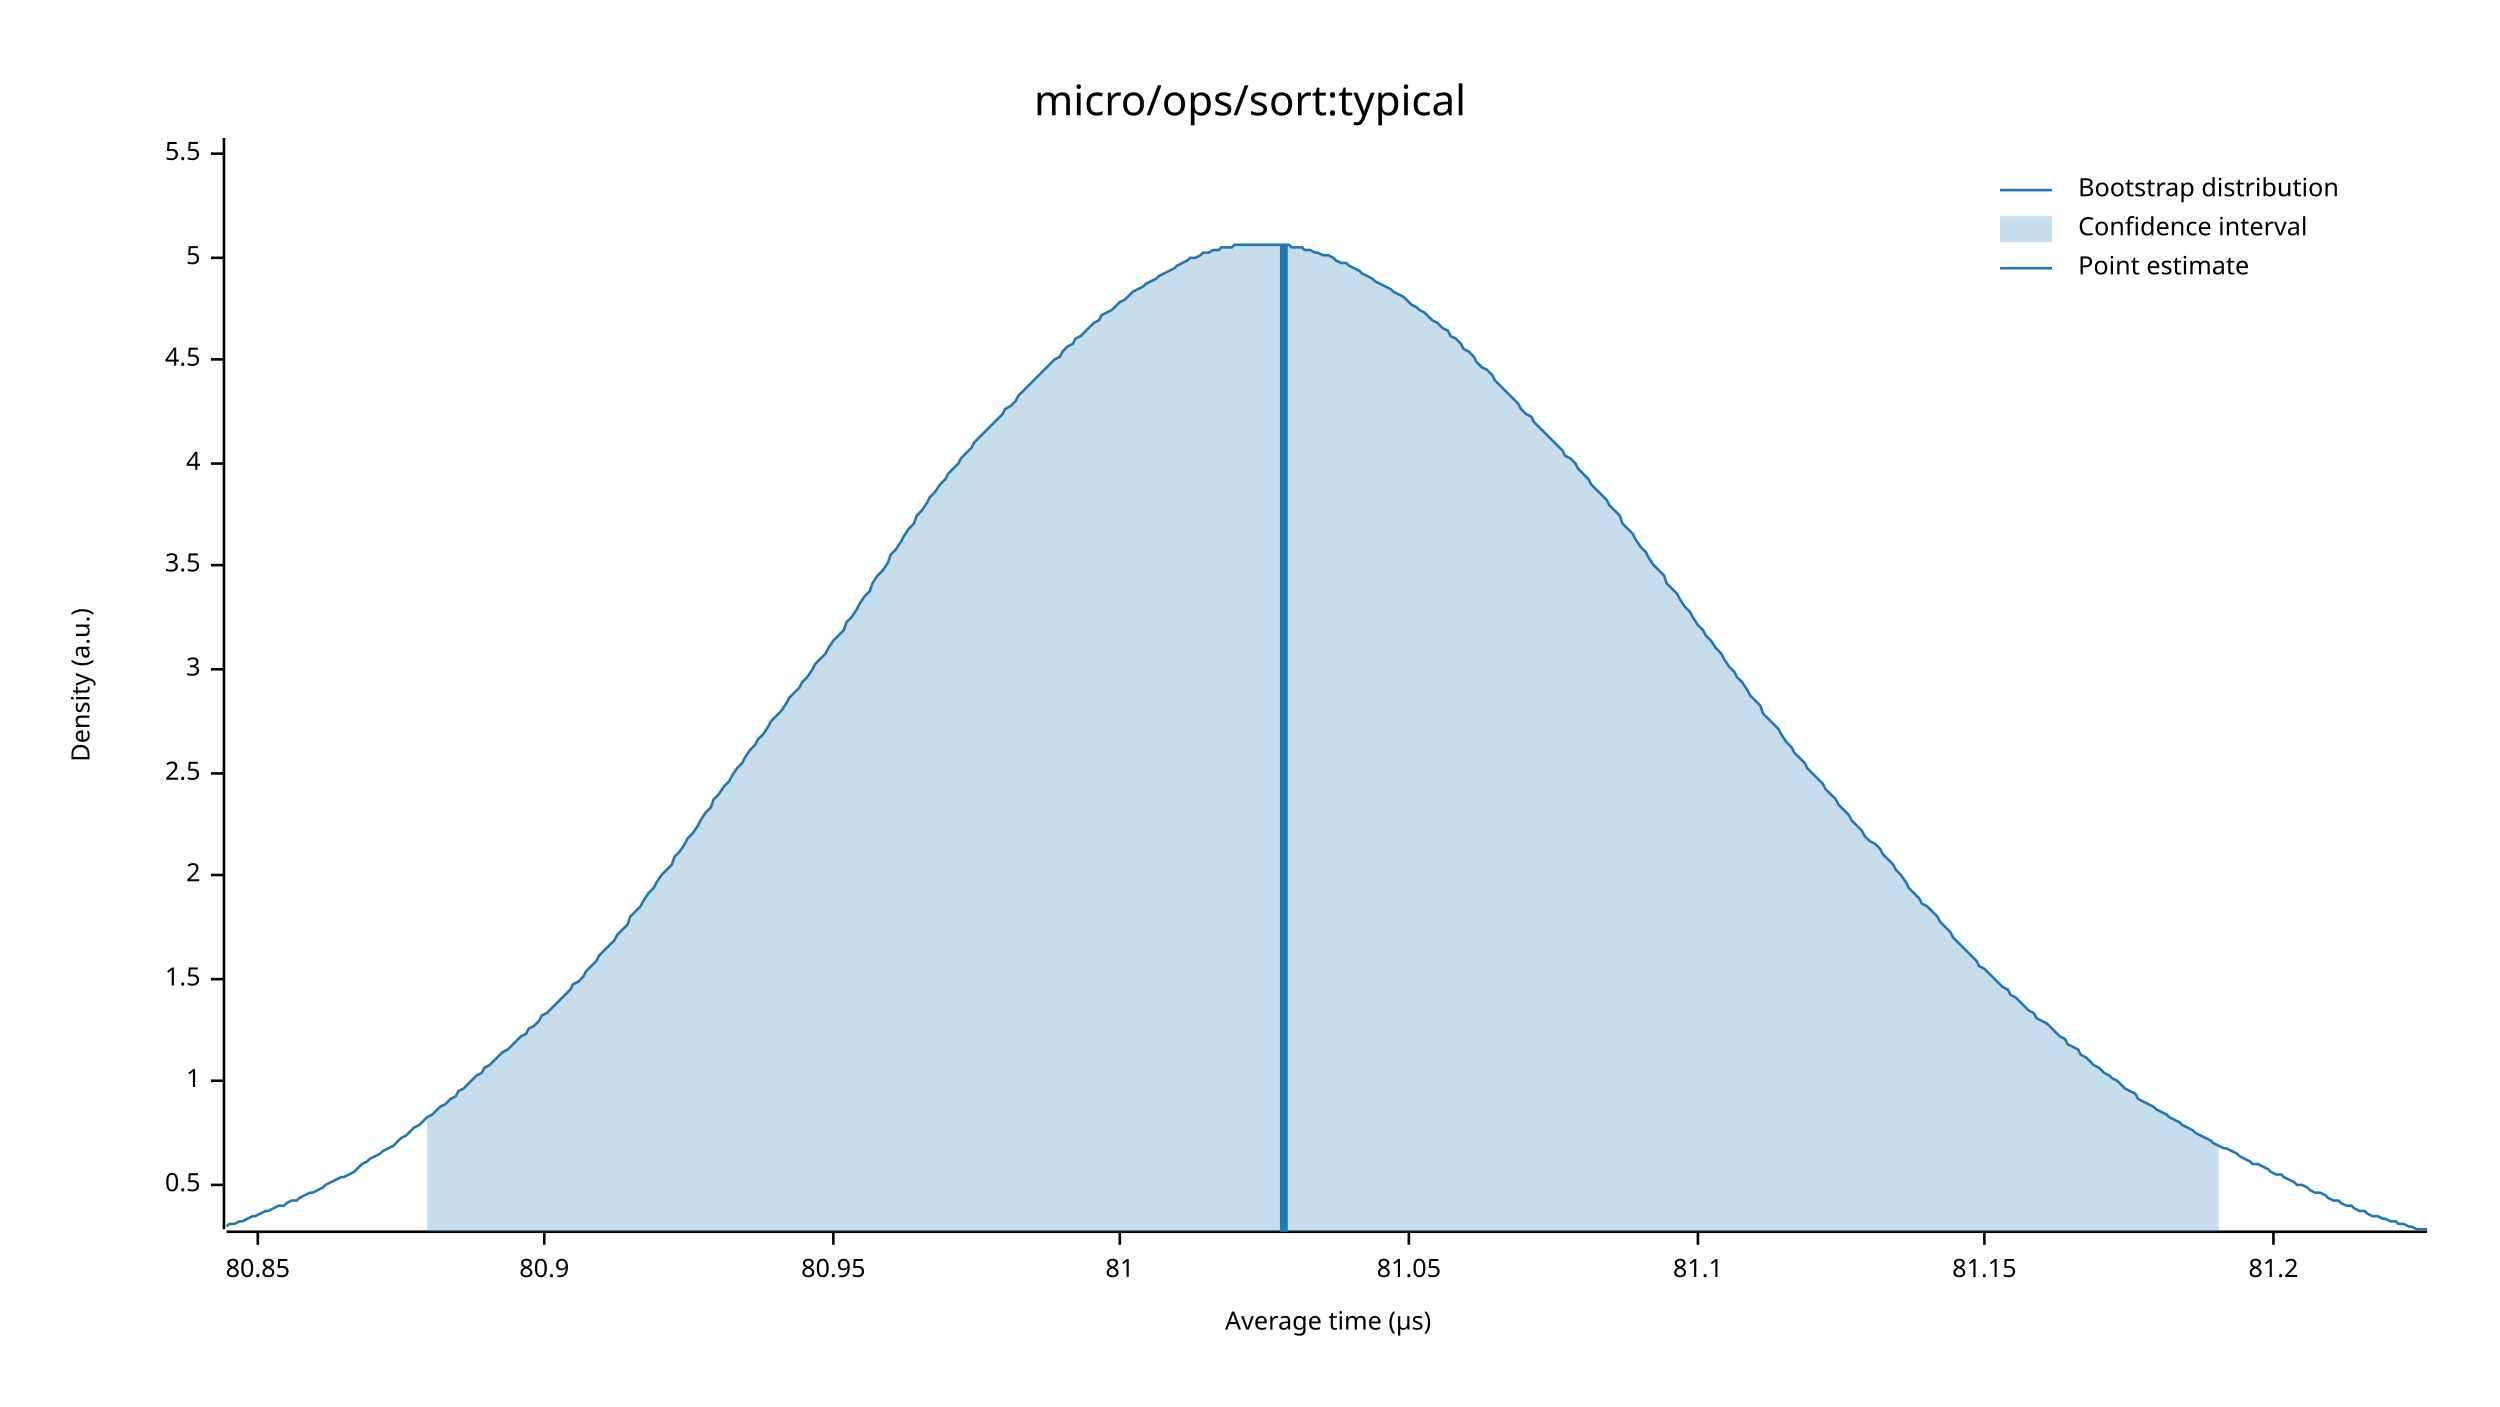
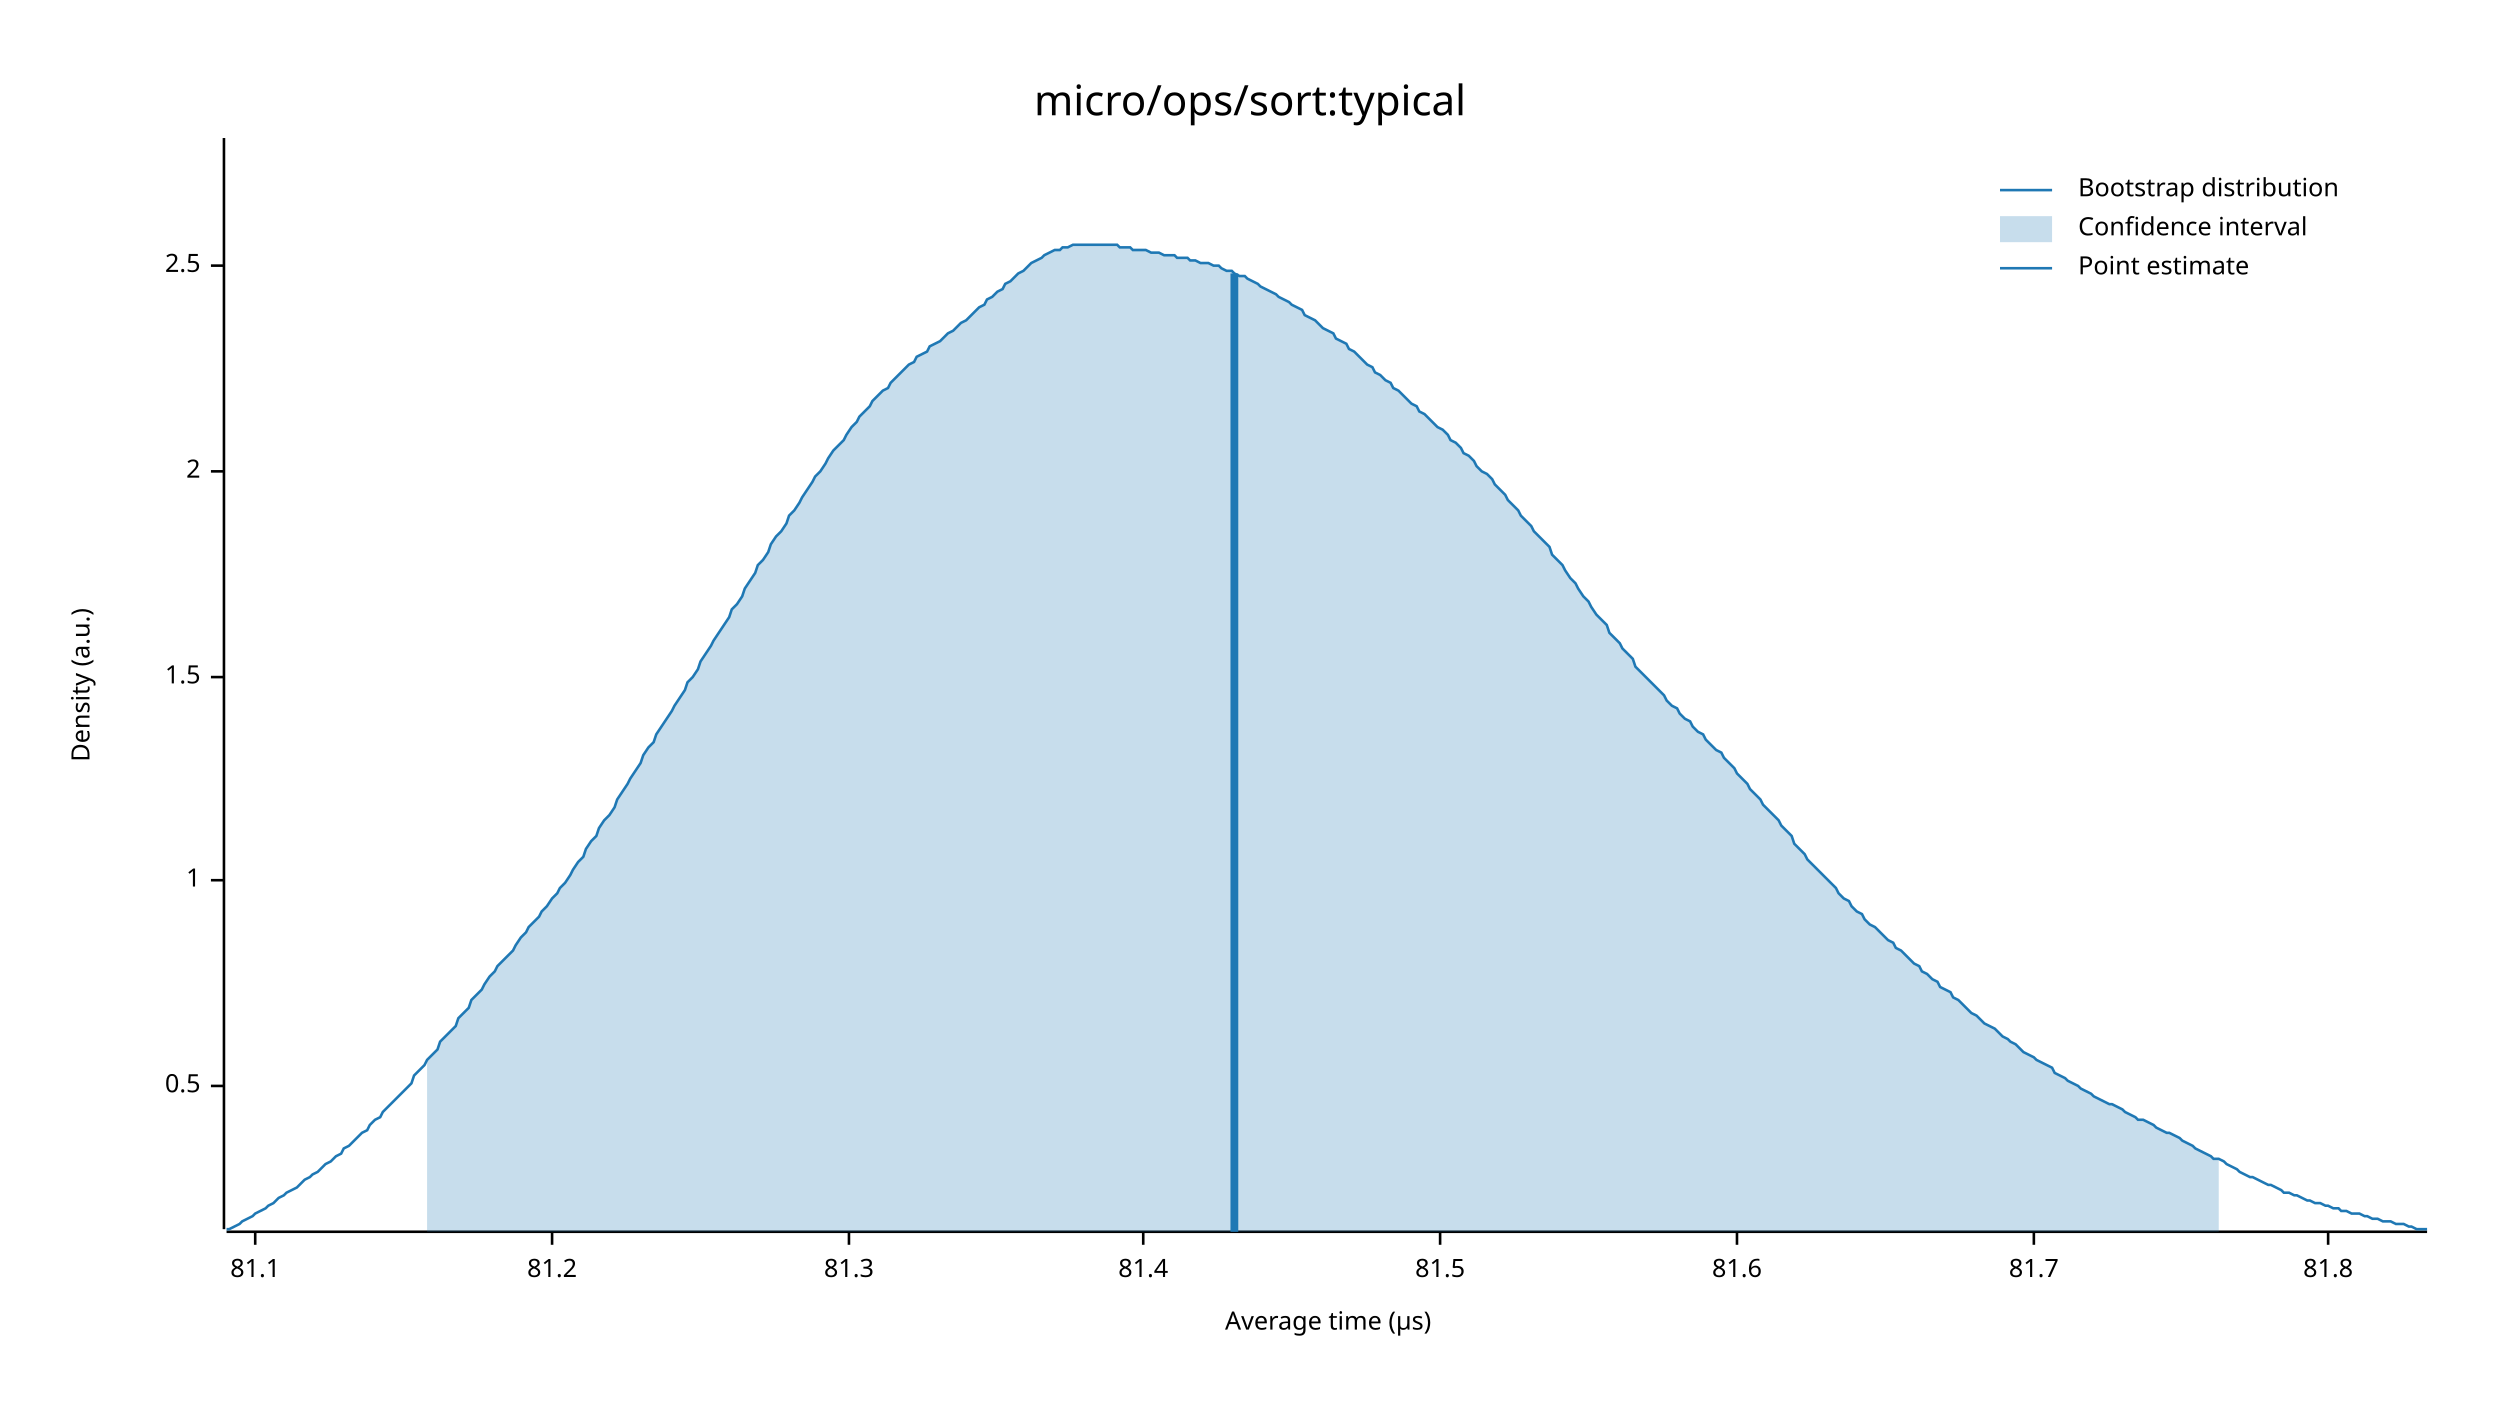
<svg xmlns="http://www.w3.org/2000/svg" width="960" height="540" viewBox="0 0 960 540">
  <text x="480" y="32" dy="0.76em" text-anchor="middle" font-family="sans-serif" font-size="16.129" opacity="1" fill="#000000">
micro/ops/sort:typical
</text>
  <text x="27" y="263" dy="0.76em" text-anchor="middle" font-family="sans-serif" font-size="9.677" opacity="1" fill="#000000" transform="rotate(270, 27, 263)">
Density (a.u.)
</text>
  <text x="510" y="513" dy="-0.5ex" text-anchor="middle" font-family="sans-serif" font-size="9.677" opacity="1" fill="#000000">
Average time (µs)
</text>
  <polyline fill="none" opacity="1" stroke="#000000" stroke-width="1" points="86,53 86,472 " />
-   <text x="77" y="455" dy="0.5ex" text-anchor="end" font-family="sans-serif" font-size="9.677" opacity="1" fill="#000000">
+   <text x="77" y="417" dy="0.5ex" text-anchor="end" font-family="sans-serif" font-size="9.677" opacity="1" fill="#000000">
0.5
</text>
-   <polyline fill="none" opacity="1" stroke="#000000" stroke-width="1" points="81,455 86,455 " />
-   <text x="77" y="415" dy="0.5ex" text-anchor="end" font-family="sans-serif" font-size="9.677" opacity="1" fill="#000000">
+   <polyline fill="none" opacity="1" stroke="#000000" stroke-width="1" points="81,417 86,417 " />
+   <text x="77" y="338" dy="0.5ex" text-anchor="end" font-family="sans-serif" font-size="9.677" opacity="1" fill="#000000">
1
</text>
-   <polyline fill="none" opacity="1" stroke="#000000" stroke-width="1" points="81,415 86,415 " />
-   <text x="77" y="376" dy="0.5ex" text-anchor="end" font-family="sans-serif" font-size="9.677" opacity="1" fill="#000000">
+   <polyline fill="none" opacity="1" stroke="#000000" stroke-width="1" points="81,338 86,338 " />
+   <text x="77" y="260" dy="0.5ex" text-anchor="end" font-family="sans-serif" font-size="9.677" opacity="1" fill="#000000">
1.5
</text>
-   <polyline fill="none" opacity="1" stroke="#000000" stroke-width="1" points="81,376 86,376 " />
-   <text x="77" y="336" dy="0.5ex" text-anchor="end" font-family="sans-serif" font-size="9.677" opacity="1" fill="#000000">
+   <polyline fill="none" opacity="1" stroke="#000000" stroke-width="1" points="81,260 86,260 " />
+   <text x="77" y="181" dy="0.5ex" text-anchor="end" font-family="sans-serif" font-size="9.677" opacity="1" fill="#000000">
2
</text>
-   <polyline fill="none" opacity="1" stroke="#000000" stroke-width="1" points="81,336 86,336 " />
-   <text x="77" y="297" dy="0.5ex" text-anchor="end" font-family="sans-serif" font-size="9.677" opacity="1" fill="#000000">
+   <polyline fill="none" opacity="1" stroke="#000000" stroke-width="1" points="81,181 86,181 " />
+   <text x="77" y="102" dy="0.5ex" text-anchor="end" font-family="sans-serif" font-size="9.677" opacity="1" fill="#000000">
2.5
</text>
-   <polyline fill="none" opacity="1" stroke="#000000" stroke-width="1" points="81,297 86,297 " />
-   <text x="77" y="257" dy="0.5ex" text-anchor="end" font-family="sans-serif" font-size="9.677" opacity="1" fill="#000000">
- 3
- </text>
-   <polyline fill="none" opacity="1" stroke="#000000" stroke-width="1" points="81,257 86,257 " />
-   <text x="77" y="217" dy="0.5ex" text-anchor="end" font-family="sans-serif" font-size="9.677" opacity="1" fill="#000000">
- 3.5
- </text>
-   <polyline fill="none" opacity="1" stroke="#000000" stroke-width="1" points="81,217 86,217 " />
-   <text x="77" y="178" dy="0.5ex" text-anchor="end" font-family="sans-serif" font-size="9.677" opacity="1" fill="#000000">
- 4
- </text>
-   <polyline fill="none" opacity="1" stroke="#000000" stroke-width="1" points="81,178 86,178 " />
-   <text x="77" y="138" dy="0.5ex" text-anchor="end" font-family="sans-serif" font-size="9.677" opacity="1" fill="#000000">
- 4.5
- </text>
-   <polyline fill="none" opacity="1" stroke="#000000" stroke-width="1" points="81,138 86,138 " />
-   <text x="77" y="99" dy="0.5ex" text-anchor="end" font-family="sans-serif" font-size="9.677" opacity="1" fill="#000000">
- 5
- </text>
-   <polyline fill="none" opacity="1" stroke="#000000" stroke-width="1" points="81,99 86,99 " />
-   <text x="77" y="59" dy="0.5ex" text-anchor="end" font-family="sans-serif" font-size="9.677" opacity="1" fill="#000000">
- 5.5
- </text>
-   <polyline fill="none" opacity="1" stroke="#000000" stroke-width="1" points="81,59 86,59 " />
+   <polyline fill="none" opacity="1" stroke="#000000" stroke-width="1" points="81,102 86,102 " />
  <polyline fill="none" opacity="1" stroke="#000000" stroke-width="1" points="87,473 932,473 " />
-   <text x="99" y="483" dy="0.76em" text-anchor="middle" font-family="sans-serif" font-size="9.677" opacity="1" fill="#000000">
- 80.85
- </text>
-   <polyline fill="none" opacity="1" stroke="#000000" stroke-width="1" points="99,473 99,478 " />
-   <text x="209" y="483" dy="0.76em" text-anchor="middle" font-family="sans-serif" font-size="9.677" opacity="1" fill="#000000">
- 80.9
- </text>
-   <polyline fill="none" opacity="1" stroke="#000000" stroke-width="1" points="209,473 209,478 " />
-   <text x="320" y="483" dy="0.76em" text-anchor="middle" font-family="sans-serif" font-size="9.677" opacity="1" fill="#000000">
- 80.95
- </text>
-   <polyline fill="none" opacity="1" stroke="#000000" stroke-width="1" points="320,473 320,478 " />
-   <text x="430" y="483" dy="0.76em" text-anchor="middle" font-family="sans-serif" font-size="9.677" opacity="1" fill="#000000">
- 81
- </text>
-   <polyline fill="none" opacity="1" stroke="#000000" stroke-width="1" points="430,473 430,478 " />
-   <text x="541" y="483" dy="0.76em" text-anchor="middle" font-family="sans-serif" font-size="9.677" opacity="1" fill="#000000">
- 81.05
- </text>
-   <polyline fill="none" opacity="1" stroke="#000000" stroke-width="1" points="541,473 541,478 " />
-   <text x="652" y="483" dy="0.76em" text-anchor="middle" font-family="sans-serif" font-size="9.677" opacity="1" fill="#000000">
+   <text x="98" y="483" dy="0.76em" text-anchor="middle" font-family="sans-serif" font-size="9.677" opacity="1" fill="#000000">
81.1
</text>
-   <polyline fill="none" opacity="1" stroke="#000000" stroke-width="1" points="652,473 652,478 " />
-   <text x="762" y="483" dy="0.76em" text-anchor="middle" font-family="sans-serif" font-size="9.677" opacity="1" fill="#000000">
- 81.15
- </text>
-   <polyline fill="none" opacity="1" stroke="#000000" stroke-width="1" points="762,473 762,478 " />
-   <text x="873" y="483" dy="0.76em" text-anchor="middle" font-family="sans-serif" font-size="9.677" opacity="1" fill="#000000">
+   <polyline fill="none" opacity="1" stroke="#000000" stroke-width="1" points="98,473 98,478 " />
+   <text x="212" y="483" dy="0.76em" text-anchor="middle" font-family="sans-serif" font-size="9.677" opacity="1" fill="#000000">
81.2
</text>
-   <polyline fill="none" opacity="1" stroke="#000000" stroke-width="1" points="873,473 873,478 " />
-   <polyline fill="none" opacity="1" stroke="#1F78B4" stroke-width="1" points="87,471 88,470 90,470 92,469 93,469 95,468 97,467 98,467 100,466 102,465 103,465 105,464 107,463 109,463 110,462 112,461 114,461 115,460 117,459 119,458 120,458 122,457 124,456 125,455 127,454 129,453 131,452 132,452 134,451 136,450 137,449 139,447 141,446 142,445 144,444 146,443 147,442 149,441 151,440 153,438 154,437 156,436 158,434 159,433 161,432 163,430 164,429 166,428 168,426 169,425 171,424 173,422 175,421 176,419 178,418 180,416 181,415 183,413 185,412 186,410 188,409 190,407 191,406 193,404 195,403 197,401 198,400 200,398 202,397 203,395 205,394 207,392 208,390 210,389 212,387 214,385 215,384 217,382 219,380 220,378 222,377 224,375 225,373 227,371 229,369 230,367 232,365 234,363 236,361 237,359 239,357 241,355 242,352 244,350 246,348 247,346 249,343 251,341 252,339 254,336 256,334 258,332 259,329 261,327 263,324 264,322 266,320 268,317 269,315 271,312 273,310 274,307 276,305 278,302 280,300 281,298 283,295 285,293 286,291 288,288 290,286 291,284 293,282 295,279 296,277 298,275 300,273 302,270 303,268 305,266 307,264 308,262 310,260 312,257 313,255 315,253 317,251 318,249 320,246 322,244 324,242 325,239 327,237 329,234 330,232 332,229 334,227 335,224 337,221 339,219 341,216 342,213 344,211 346,208 347,206 349,203 351,201 352,198 354,196 356,193 357,191 359,189 361,186 363,184 364,182 366,180 368,178 369,176 371,174 373,172 374,170 376,168 378,166 379,165 381,163 383,161 385,159 386,157 388,156 390,154 391,152 393,150 395,148 396,147 398,145 400,143 401,142 403,140 405,138 407,137 408,135 410,133 412,132 413,130 415,129 417,127 418,126 420,124 422,123 423,121 425,120 427,119 429,117 430,116 432,115 434,113 435,112 437,111 439,110 440,109 442,108 444,107 445,106 447,105 449,104 451,103 452,102 454,101 456,100 457,99 459,99 461,98 462,97 464,97 466,96 468,96 469,95 471,95 473,95 474,94 476,94 478,94 479,94 481,94 483,94 484,94 486,94 488,94 490,94 491,94 493,94 495,94 496,95 498,95 500,95 501,96 503,96 505,97 506,97 508,98 510,98 512,99 513,100 515,101 517,101 518,102 520,103 522,104 523,105 525,106 527,107 528,108 530,109 532,110 534,111 535,112 537,113 539,114 540,115 542,117 544,118 545,119 547,120 549,122 550,123 552,124 554,126 556,127 557,129 559,130 561,132 562,134 564,135 566,137 567,139 569,141 571,142 573,144 574,146 576,148 578,150 579,151 581,153 583,155 584,157 586,159 588,160 589,162 591,164 593,166 595,168 596,169 598,171 600,173 601,175 603,176 605,178 606,180 608,182 610,184 611,186 613,188 615,190 617,192 618,194 620,196 622,198 623,201 625,203 627,205 628,207 630,210 632,212 633,214 635,217 637,219 639,221 640,224 642,226 644,228 645,230 647,233 649,235 650,237 652,240 654,242 655,244 657,246 659,249 661,251 662,253 664,256 666,258 667,260 669,262 671,265 672,267 674,269 676,271 677,274 679,276 681,278 683,280 684,282 686,285 688,287 689,289 691,291 693,293 694,295 696,297 698,299 700,301 701,303 703,305 705,307 706,309 708,311 710,313 711,315 713,317 715,319 716,321 718,323 720,324 722,326 723,328 725,330 727,332 728,334 730,336 732,339 733,341 735,343 737,345 738,347 740,348 742,350 744,352 745,354 747,356 749,358 750,360 752,362 754,364 755,365 757,367 759,369 760,371 762,372 764,374 766,376 767,377 769,379 771,380 772,382 774,383 776,385 777,386 779,388 781,389 782,391 784,392 786,393 788,395 789,396 791,398 793,399 794,401 796,402 798,403 799,405 801,406 803,408 804,409 806,410 808,412 810,413 811,414 813,415 815,417 816,418 818,419 820,420 821,422 823,423 825,424 827,425 828,426 830,427 832,428 833,429 835,430 837,431 838,432 840,433 842,434 843,435 845,436 847,437 849,438 850,439 852,440 854,441 855,441 857,442 859,443 860,444 862,445 864,446 865,447 867,447 869,448 871,449 872,450 874,451 876,451 877,452 879,453 881,454 882,455 884,455 886,456 887,457 889,458 891,458 893,459 894,460 896,461 898,461 899,462 901,463 903,463 904,464 906,465 908,465 909,466 911,467 913,467 915,468 916,468 918,469 920,469 921,470 923,470 925,471 926,471 928,472 930,472 932,472 " />
-   <polygon opacity="0.25" fill="#1F78B4" points="164,429 166,428 168,426 169,425 171,424 173,422 175,421 176,419 178,418 180,416 181,415 183,413 185,412 186,410 188,409 190,407 191,406 193,404 195,403 197,401 198,400 200,398 202,397 203,395 205,394 207,392 208,390 210,389 212,387 214,385 215,384 217,382 219,380 220,378 222,377 224,375 225,373 227,371 229,369 230,367 232,365 234,363 236,361 237,359 239,357 241,355 242,352 244,350 246,348 247,346 249,343 251,341 252,339 254,336 256,334 258,332 259,329 261,327 263,324 264,322 266,320 268,317 269,315 271,312 273,310 274,307 276,305 278,302 280,300 281,298 283,295 285,293 286,291 288,288 290,286 291,284 293,282 295,279 296,277 298,275 300,273 302,270 303,268 305,266 307,264 308,262 310,260 312,257 313,255 315,253 317,251 318,249 320,246 322,244 324,242 325,239 327,237 329,234 330,232 332,229 334,227 335,224 337,221 339,219 341,216 342,213 344,211 346,208 347,206 349,203 351,201 352,198 354,196 356,193 357,191 359,189 361,186 363,184 364,182 366,180 368,178 369,176 371,174 373,172 374,170 376,168 378,166 379,165 381,163 383,161 385,159 386,157 388,156 390,154 391,152 393,150 395,148 396,147 398,145 400,143 401,142 403,140 405,138 407,137 408,135 410,133 412,132 413,130 415,129 417,127 418,126 420,124 422,123 423,121 425,120 427,119 429,117 430,116 432,115 434,113 435,112 437,111 439,110 440,109 442,108 444,107 445,106 447,105 449,104 451,103 452,102 454,101 456,100 457,99 459,99 461,98 462,97 464,97 466,96 468,96 469,95 471,95 473,95 474,94 476,94 478,94 479,94 481,94 483,94 484,94 486,94 488,94 490,94 491,94 493,94 495,94 496,95 498,95 500,95 501,96 503,96 505,97 506,97 508,98 510,98 512,99 513,100 515,101 517,101 518,102 520,103 522,104 523,105 525,106 527,107 528,108 530,109 532,110 534,111 535,112 537,113 539,114 540,115 542,117 544,118 545,119 547,120 549,122 550,123 552,124 554,126 556,127 557,129 559,130 561,132 562,134 564,135 566,137 567,139 569,141 571,142 573,144 574,146 576,148 578,150 579,151 581,153 583,155 584,157 586,159 588,160 589,162 591,164 593,166 595,168 596,169 598,171 600,173 601,175 603,176 605,178 606,180 608,182 610,184 611,186 613,188 615,190 617,192 618,194 620,196 622,198 623,201 625,203 627,205 628,207 630,210 632,212 633,214 635,217 637,219 639,221 640,224 642,226 644,228 645,230 647,233 649,235 650,237 652,240 654,242 655,244 657,246 659,249 661,251 662,253 664,256 666,258 667,260 669,262 671,265 672,267 674,269 676,271 677,274 679,276 681,278 683,280 684,282 686,285 688,287 689,289 691,291 693,293 694,295 696,297 698,299 700,301 701,303 703,305 705,307 706,309 708,311 710,313 711,315 713,317 715,319 716,321 718,323 720,324 722,326 723,328 725,330 727,332 728,334 730,336 732,339 733,341 735,343 737,345 738,347 740,348 742,350 744,352 745,354 747,356 749,358 750,360 752,362 754,364 755,365 757,367 759,369 760,371 762,372 764,374 766,376 767,377 769,379 771,380 772,382 774,383 776,385 777,386 779,388 781,389 782,391 784,392 786,393 788,395 789,396 791,398 793,399 794,401 796,402 798,403 799,405 801,406 803,408 804,409 806,410 808,412 810,413 811,414 813,415 815,417 816,418 818,419 820,420 821,422 823,423 825,424 827,425 828,426 830,427 832,428 833,429 835,430 837,431 838,432 840,433 842,434 843,435 845,436 847,437 849,438 850,439 852,440 852,473 164,473 " />
-   <polyline fill="none" opacity="1" stroke="#1F78B4" stroke-width="3" points="493,473 493,94 " />
+   <polyline fill="none" opacity="1" stroke="#000000" stroke-width="1" points="212,473 212,478 " />
+   <text x="326" y="483" dy="0.76em" text-anchor="middle" font-family="sans-serif" font-size="9.677" opacity="1" fill="#000000">
+ 81.3
+ </text>
+   <polyline fill="none" opacity="1" stroke="#000000" stroke-width="1" points="326,473 326,478 " />
+   <text x="439" y="483" dy="0.76em" text-anchor="middle" font-family="sans-serif" font-size="9.677" opacity="1" fill="#000000">
+ 81.4
+ </text>
+   <polyline fill="none" opacity="1" stroke="#000000" stroke-width="1" points="439,473 439,478 " />
+   <text x="553" y="483" dy="0.76em" text-anchor="middle" font-family="sans-serif" font-size="9.677" opacity="1" fill="#000000">
+ 81.5
+ </text>
+   <polyline fill="none" opacity="1" stroke="#000000" stroke-width="1" points="553,473 553,478 " />
+   <text x="667" y="483" dy="0.76em" text-anchor="middle" font-family="sans-serif" font-size="9.677" opacity="1" fill="#000000">
+ 81.6
+ </text>
+   <polyline fill="none" opacity="1" stroke="#000000" stroke-width="1" points="667,473 667,478 " />
+   <text x="781" y="483" dy="0.76em" text-anchor="middle" font-family="sans-serif" font-size="9.677" opacity="1" fill="#000000">
+ 81.7
+ </text>
+   <polyline fill="none" opacity="1" stroke="#000000" stroke-width="1" points="781,473 781,478 " />
+   <text x="894" y="483" dy="0.76em" text-anchor="middle" font-family="sans-serif" font-size="9.677" opacity="1" fill="#000000">
+ 81.8
+ </text>
+   <polyline fill="none" opacity="1" stroke="#000000" stroke-width="1" points="894,473 894,478 " />
+   <polyline fill="none" opacity="1" stroke="#1F78B4" stroke-width="1" points="87,472 88,472 90,471 92,470 93,469 95,468 97,467 98,466 100,465 102,464 103,463 105,462 107,460 109,459 110,458 112,457 114,456 115,455 117,453 119,452 120,451 122,450 124,448 125,447 127,446 129,444 131,443 132,441 134,440 136,438 137,437 139,435 141,434 142,432 144,430 146,429 147,427 149,425 151,423 153,421 154,420 156,418 158,416 159,413 161,411 163,409 164,407 166,405 168,403 169,400 171,398 173,396 175,394 176,391 178,389 180,387 181,384 183,382 185,380 186,378 188,375 190,373 191,371 193,369 195,367 197,365 198,363 200,360 202,358 203,356 205,354 207,352 208,350 210,348 212,345 214,343 215,341 217,339 219,336 220,334 222,331 224,329 225,326 227,323 229,321 230,318 232,315 234,313 236,310 237,307 239,304 241,301 242,299 244,296 246,293 247,290 249,287 251,285 252,282 254,279 256,276 258,273 259,271 261,268 263,265 264,262 266,260 268,257 269,254 271,251 273,248 274,246 276,243 278,240 280,237 281,234 283,232 285,229 286,226 288,223 290,220 291,217 293,215 295,212 296,209 298,206 300,204 302,201 303,198 305,196 307,193 308,191 310,188 312,185 313,183 315,181 317,178 318,176 320,173 322,171 324,169 325,167 327,164 329,162 330,160 332,158 334,156 335,154 337,152 339,150 341,149 342,147 344,145 346,143 347,142 349,140 351,139 352,137 354,136 356,135 357,133 359,132 361,131 363,129 364,128 366,127 368,125 369,124 371,123 373,121 374,120 376,118 378,117 379,115 381,114 383,112 385,111 386,109 388,108 390,106 391,105 393,104 395,102 396,101 398,100 400,99 401,98 403,97 405,96 407,96 408,95 410,95 412,94 413,94 415,94 417,94 418,94 420,94 422,94 423,94 425,94 427,94 429,94 430,95 432,95 434,95 435,96 437,96 439,96 440,96 442,97 444,97 445,97 447,98 449,98 451,98 452,99 454,99 456,99 457,100 459,100 461,101 462,101 464,101 466,102 468,102 469,103 471,104 473,104 474,105 476,106 478,106 479,107 481,108 483,109 484,110 486,111 488,112 490,113 491,114 493,115 495,116 496,117 498,118 500,119 501,121 503,122 505,123 506,124 508,126 510,127 512,128 513,130 515,131 517,132 518,134 520,135 522,137 523,138 525,140 527,141 528,143 530,144 532,146 534,147 535,149 537,150 539,152 540,153 542,155 544,156 545,158 547,159 549,161 550,162 552,164 554,165 556,167 557,169 559,170 561,172 562,174 564,175 566,177 567,179 569,181 571,182 573,184 574,186 576,188 578,190 579,192 581,194 583,196 584,198 586,200 588,202 589,204 591,206 593,208 595,210 596,213 598,215 600,217 601,219 603,222 605,224 606,226 608,229 610,231 611,233 613,236 615,238 617,240 618,243 620,245 622,247 623,249 625,251 627,253 628,256 630,258 632,260 633,261 635,263 637,265 639,267 640,269 642,271 644,272 645,274 647,276 649,277 650,279 652,281 654,282 655,284 657,286 659,288 661,289 662,291 664,293 666,295 667,297 669,299 671,301 672,303 674,305 676,307 677,309 679,311 681,313 683,315 684,317 686,319 688,321 689,324 691,326 693,328 694,330 696,332 698,334 700,336 701,337 703,339 705,341 706,343 708,345 710,346 711,348 713,350 715,351 716,353 718,355 720,356 722,358 723,359 725,361 727,362 728,364 730,365 732,367 733,368 735,370 737,371 738,373 740,374 742,376 744,377 745,379 747,380 749,381 750,383 752,384 754,386 755,387 757,389 759,390 760,391 762,393 764,394 766,395 767,396 769,398 771,399 772,400 774,401 776,403 777,404 779,405 781,406 782,407 784,408 786,409 788,410 789,412 791,413 793,414 794,415 796,416 798,417 799,418 801,419 803,420 804,421 806,422 808,423 810,424 811,424 813,425 815,426 816,427 818,428 820,429 821,430 823,430 825,431 827,432 828,433 830,434 832,435 833,435 835,436 837,437 838,438 840,439 842,440 843,441 845,442 847,443 849,444 850,445 852,445 854,446 855,447 857,448 859,449 860,450 862,451 864,452 865,452 867,453 869,454 871,455 872,455 874,456 876,457 877,458 879,458 881,459 882,459 884,460 886,461 887,461 889,462 891,462 893,463 894,463 896,464 898,464 899,465 901,465 903,466 904,466 906,466 908,467 909,467 911,468 913,468 915,469 916,469 918,469 920,470 921,470 923,470 925,471 926,471 928,472 930,472 932,472 " />
+   <polygon opacity="0.25" fill="#1F78B4" points="164,407 166,405 168,403 169,400 171,398 173,396 175,394 176,391 178,389 180,387 181,384 183,382 185,380 186,378 188,375 190,373 191,371 193,369 195,367 197,365 198,363 200,360 202,358 203,356 205,354 207,352 208,350 210,348 212,345 214,343 215,341 217,339 219,336 220,334 222,331 224,329 225,326 227,323 229,321 230,318 232,315 234,313 236,310 237,307 239,304 241,301 242,299 244,296 246,293 247,290 249,287 251,285 252,282 254,279 256,276 258,273 259,271 261,268 263,265 264,262 266,260 268,257 269,254 271,251 273,248 274,246 276,243 278,240 280,237 281,234 283,232 285,229 286,226 288,223 290,220 291,217 293,215 295,212 296,209 298,206 300,204 302,201 303,198 305,196 307,193 308,191 310,188 312,185 313,183 315,181 317,178 318,176 320,173 322,171 324,169 325,167 327,164 329,162 330,160 332,158 334,156 335,154 337,152 339,150 341,149 342,147 344,145 346,143 347,142 349,140 351,139 352,137 354,136 356,135 357,133 359,132 361,131 363,129 364,128 366,127 368,125 369,124 371,123 373,121 374,120 376,118 378,117 379,115 381,114 383,112 385,111 386,109 388,108 390,106 391,105 393,104 395,102 396,101 398,100 400,99 401,98 403,97 405,96 407,96 408,95 410,95 412,94 413,94 415,94 417,94 418,94 420,94 422,94 423,94 425,94 427,94 429,94 430,95 432,95 434,95 435,96 437,96 439,96 440,96 442,97 444,97 445,97 447,98 449,98 451,98 452,99 454,99 456,99 457,100 459,100 461,101 462,101 464,101 466,102 468,102 469,103 471,104 473,104 474,105 476,106 478,106 479,107 481,108 483,109 484,110 486,111 488,112 490,113 491,114 493,115 495,116 496,117 498,118 500,119 501,121 503,122 505,123 506,124 508,126 510,127 512,128 513,130 515,131 517,132 518,134 520,135 522,137 523,138 525,140 527,141 528,143 530,144 532,146 534,147 535,149 537,150 539,152 540,153 542,155 544,156 545,158 547,159 549,161 550,162 552,164 554,165 556,167 557,169 559,170 561,172 562,174 564,175 566,177 567,179 569,181 571,182 573,184 574,186 576,188 578,190 579,192 581,194 583,196 584,198 586,200 588,202 589,204 591,206 593,208 595,210 596,213 598,215 600,217 601,219 603,222 605,224 606,226 608,229 610,231 611,233 613,236 615,238 617,240 618,243 620,245 622,247 623,249 625,251 627,253 628,256 630,258 632,260 633,261 635,263 637,265 639,267 640,269 642,271 644,272 645,274 647,276 649,277 650,279 652,281 654,282 655,284 657,286 659,288 661,289 662,291 664,293 666,295 667,297 669,299 671,301 672,303 674,305 676,307 677,309 679,311 681,313 683,315 684,317 686,319 688,321 689,324 691,326 693,328 694,330 696,332 698,334 700,336 701,337 703,339 705,341 706,343 708,345 710,346 711,348 713,350 715,351 716,353 718,355 720,356 722,358 723,359 725,361 727,362 728,364 730,365 732,367 733,368 735,370 737,371 738,373 740,374 742,376 744,377 745,379 747,380 749,381 750,383 752,384 754,386 755,387 757,389 759,390 760,391 762,393 764,394 766,395 767,396 769,398 771,399 772,400 774,401 776,403 777,404 779,405 781,406 782,407 784,408 786,409 788,410 789,412 791,413 793,414 794,415 796,416 798,417 799,418 801,419 803,420 804,421 806,422 808,423 810,424 811,424 813,425 815,426 816,427 818,428 820,429 821,430 823,430 825,431 827,432 828,433 830,434 832,435 833,435 835,436 837,437 838,438 840,439 842,440 843,441 845,442 847,443 849,444 850,445 852,445 852,473 164,473 " />
+   <polyline fill="none" opacity="1" stroke="#1F78B4" stroke-width="3" points="474,473 474,105 " />
  <text x="798" y="68" dy="0.76em" text-anchor="start" font-family="sans-serif" font-size="9.677" opacity="1" fill="#000000">
Bootstrap distribution
</text>
  <text x="798" y="83" dy="0.76em" text-anchor="start" font-family="sans-serif" font-size="9.677" opacity="1" fill="#000000">
Confidence interval
</text>
  <text x="798" y="98" dy="0.76em" text-anchor="start" font-family="sans-serif" font-size="9.677" opacity="1" fill="#000000">
Point estimate
</text>
  <polyline fill="none" opacity="1" stroke="#1F78B4" stroke-width="1" points="768,73 788,73 " />
  <rect x="768" y="83" width="20" height="10" opacity="0.25" fill="#1F78B4" stroke="none" />
  <polyline fill="none" opacity="1" stroke="#1F78B4" stroke-width="1" points="768,103 788,103 " />
</svg>
